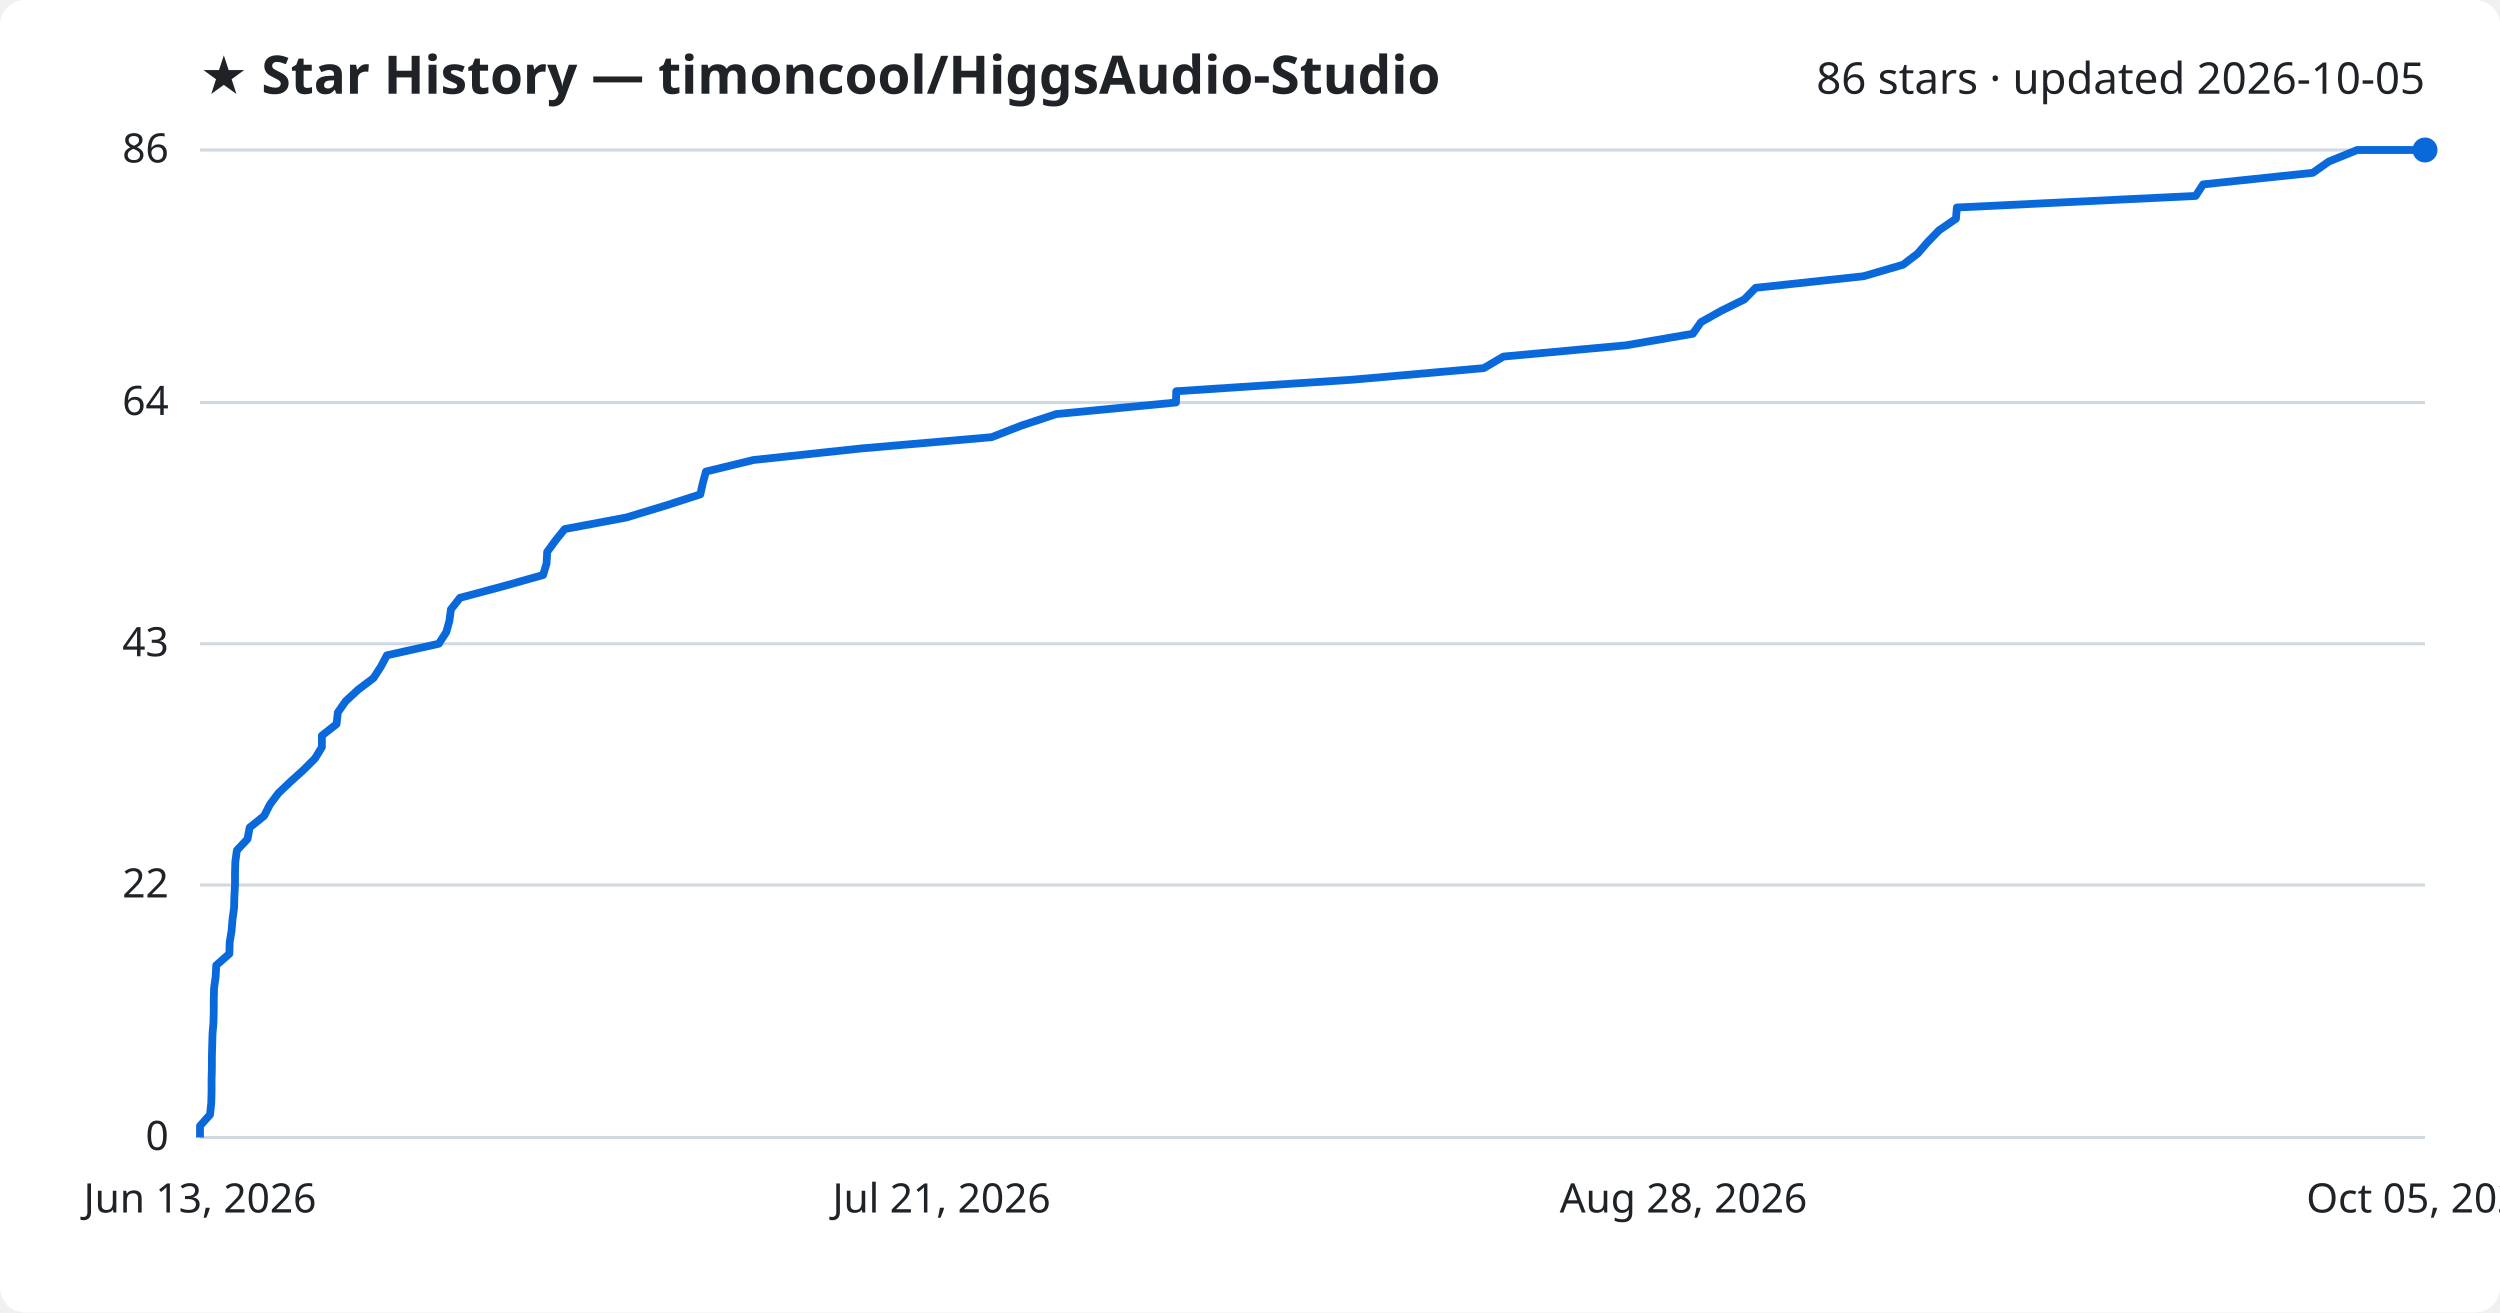
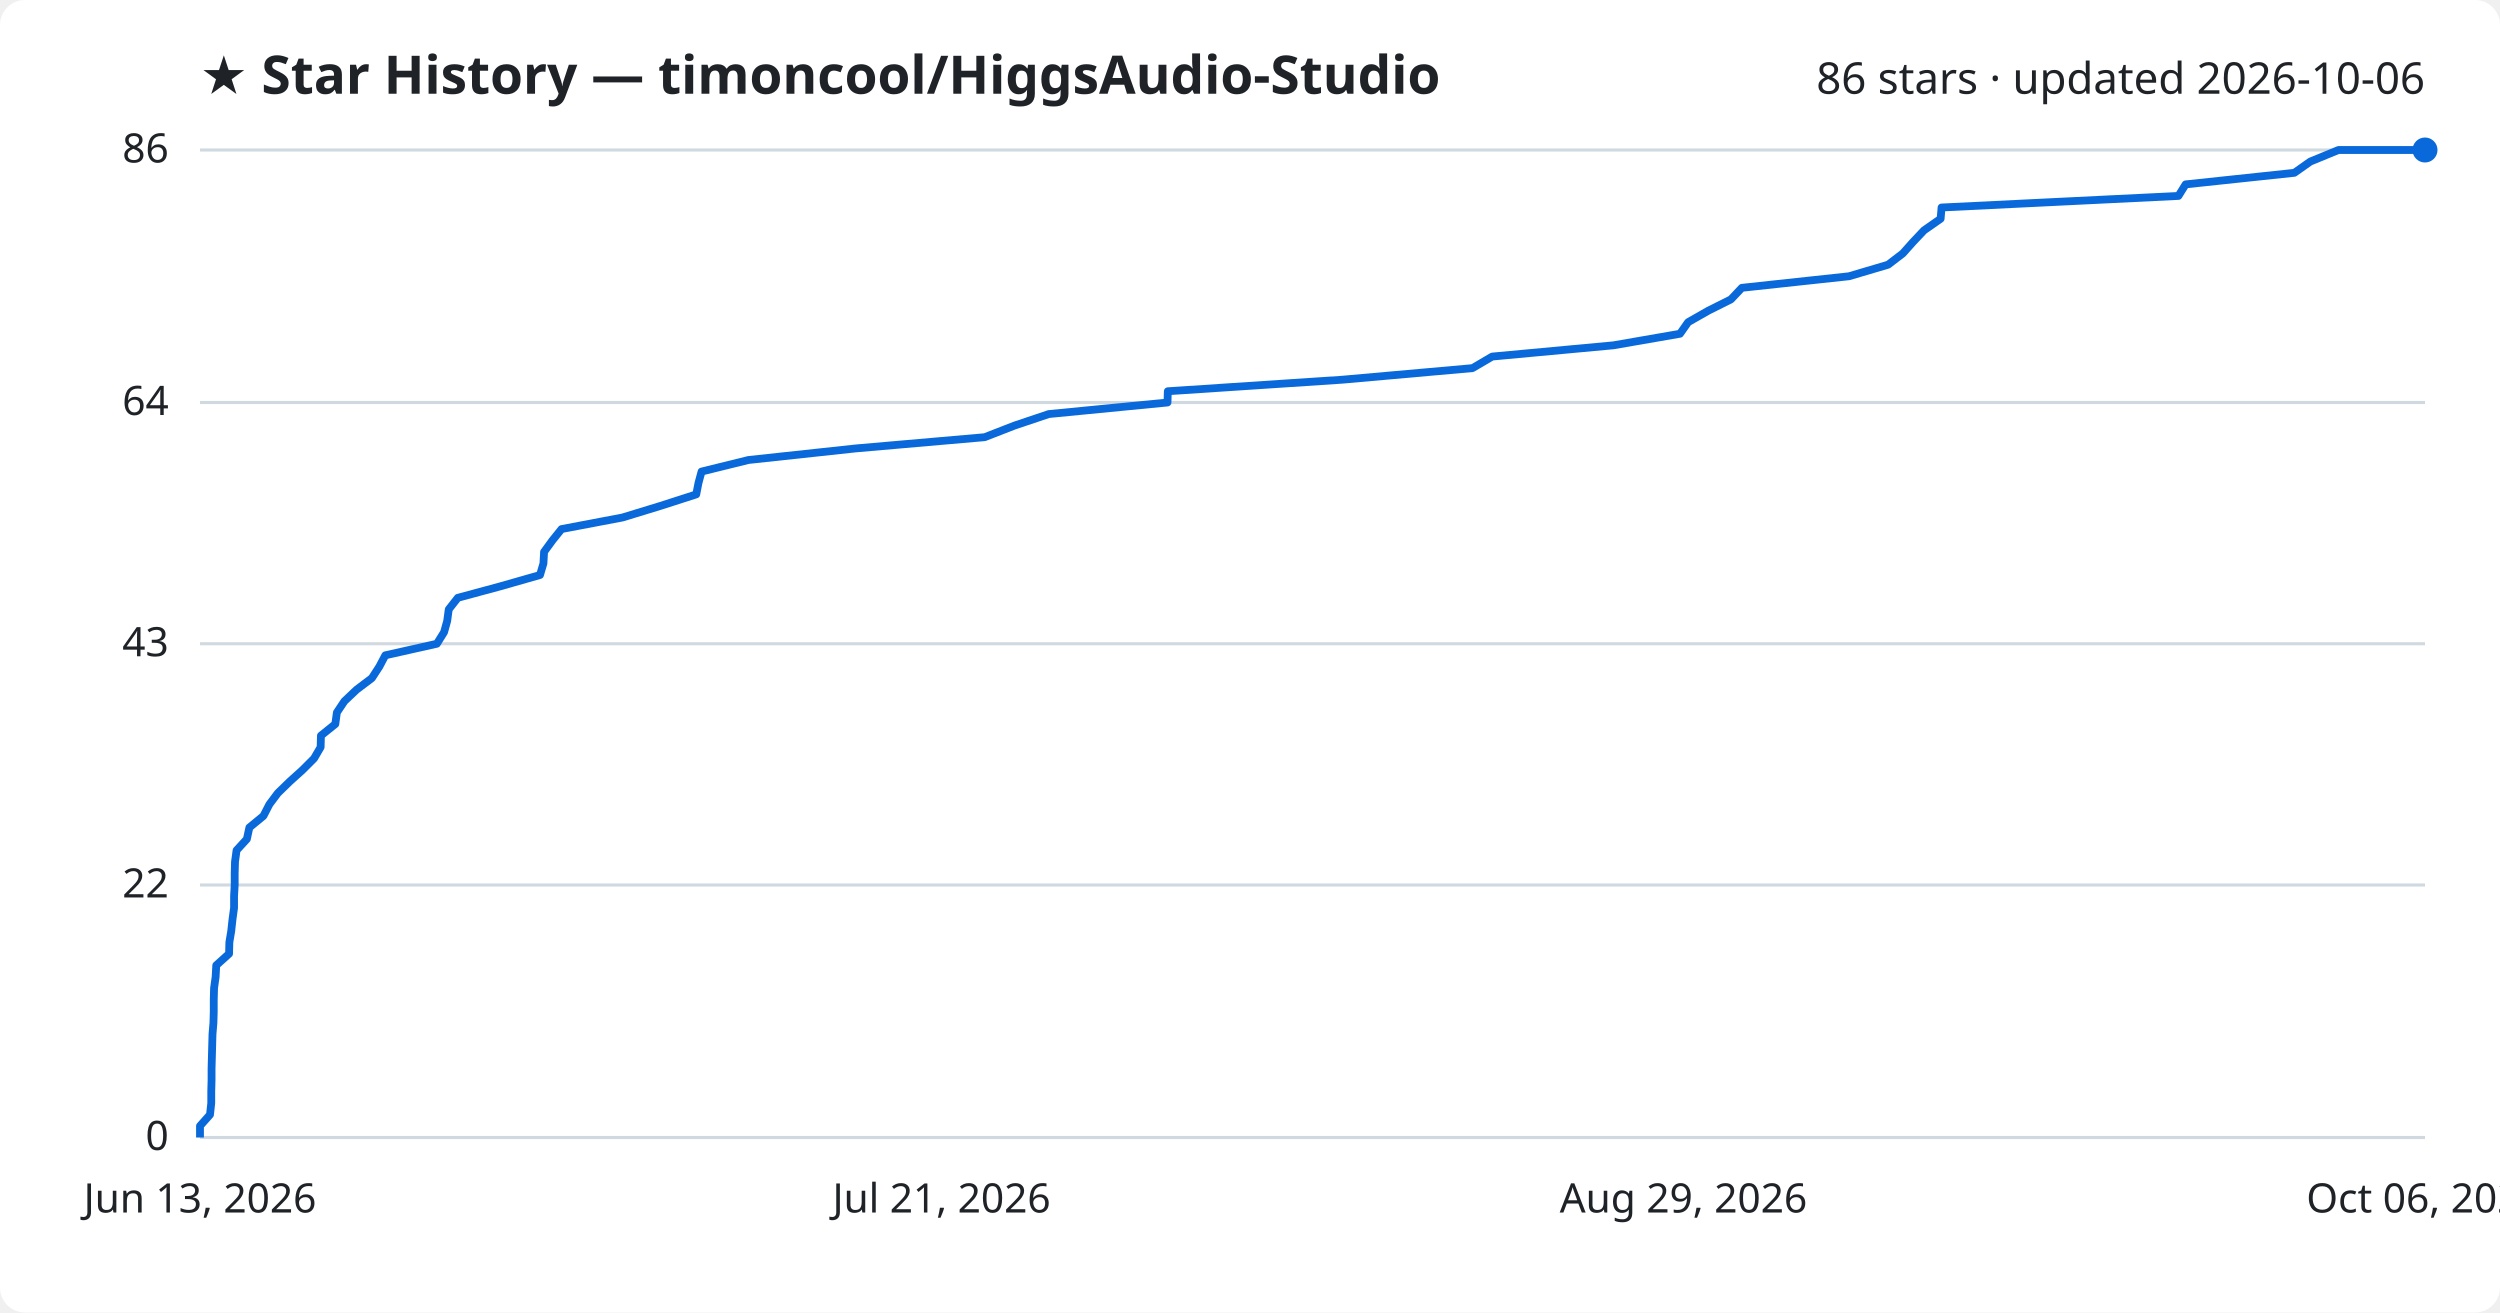
<svg xmlns="http://www.w3.org/2000/svg" viewBox="0 0 800 420" font-family="Segoe UI, sans-serif">
  <rect width="800" height="420" fill="#ffffff" rx="8" />
  <text x="64" y="30" fill="#1f2328" font-size="17" font-weight="700">★ Star History — timoncool/HiggsAudio-Studio</text>
-   <text x="776" y="30" fill="#1f2328" font-size="14" text-anchor="end">86 stars · updated 2026-10-05</text>
+   <text x="776" y="30" fill="#1f2328" font-size="14" text-anchor="end">86 stars · updated 2026-10-06</text>
  <line x1="64" y1="364.0" x2="776" y2="364.0" stroke="#d1d9e0" stroke-width="1" />
  <text x="54" y="368.0" fill="#1f2328" font-size="13" text-anchor="end">0</text>
  <line x1="64" y1="283.2" x2="776" y2="283.2" stroke="#d1d9e0" stroke-width="1" />
  <text x="54" y="287.2" fill="#1f2328" font-size="13" text-anchor="end">22</text>
  <line x1="64" y1="206.0" x2="776" y2="206.0" stroke="#d1d9e0" stroke-width="1" />
  <text x="54" y="210.0" fill="#1f2328" font-size="13" text-anchor="end">43</text>
  <line x1="64" y1="128.8" x2="776" y2="128.8" stroke="#d1d9e0" stroke-width="1" />
  <text x="54" y="132.8" fill="#1f2328" font-size="13" text-anchor="end">64</text>
  <line x1="64" y1="48.0" x2="776" y2="48.0" stroke="#d1d9e0" stroke-width="1" />
  <text x="54" y="52.0" fill="#1f2328" font-size="13" text-anchor="end">86</text>
-   <path d="M64.0,364.0 L64.0,360.3 L67.2,356.7 L67.6,353.0 L67.7,349.3 L67.7,345.6 L67.8,342.0 L67.8,338.3 L67.9,334.6 L68.0,330.9 L68.3,327.3 L68.4,323.6 L68.4,319.9 L68.5,316.2 L69.0,312.6 L69.2,308.9 L73.4,305.2 L73.5,301.5 L74.1,297.9 L74.4,294.2 L74.9,290.5 L75.0,286.8 L75.2,283.2 L75.2,279.5 L75.3,275.8 L75.8,272.1 L79.2,268.5 L79.9,264.8 L84.5,261.1 L86.4,257.4 L89.1,253.8 L93.0,250.1 L97.1,246.4 L100.8,242.7 L103.0,239.1 L103.0,235.4 L107.7,231.7 L108.1,228.0 L110.6,224.4 L114.6,220.7 L119.5,217.0 L121.9,213.3 L123.8,209.7 L140.4,206.0 L142.8,202.3 L143.8,198.7 L144.3,195.0 L147.2,191.3 L161.0,187.6 L173.8,184.0 L174.9,180.3 L175.1,176.6 L177.8,172.9 L180.7,169.3 L200.4,165.6 L212.6,161.9 L224.1,158.2 L224.9,154.6 L225.9,150.9 L241.1,147.2 L275.6,143.5 L317.3,139.9 L326.8,136.2 L338.0,132.5 L376.3,128.8 L376.4,125.2 L432.8,121.5 L474.8,117.8 L481.1,114.1 L520.3,110.5 L541.7,106.8 L544.3,103.1 L550.9,99.4 L558.2,95.8 L561.8,92.1 L596.3,88.4 L609.0,84.7 L613.7,81.1 L616.9,77.4 L620.5,73.7 L625.9,70.0 L626.2,66.4 L702.6,62.7 L705.0,59.0 L740.1,55.3 L745.2,51.7 L754.3,48.0 L776.0,48.0" fill="none" stroke="#0969da" stroke-width="2.5" stroke-linejoin="round" />
+   <path d="M64.0,364.0 L64.0,360.3 L67.2,356.7 L67.6,353.0 L67.6,349.3 L67.7,345.6 L67.7,342.0 L67.8,338.3 L67.9,334.6 L68.0,330.9 L68.3,327.3 L68.4,323.6 L68.4,319.9 L68.5,316.2 L69.0,312.6 L69.2,308.9 L73.3,305.2 L73.4,301.5 L74.0,297.9 L74.4,294.2 L74.9,290.5 L74.9,286.8 L75.1,283.2 L75.1,279.5 L75.2,275.8 L75.7,272.1 L79.0,268.5 L79.8,264.8 L84.3,261.1 L86.2,257.4 L88.9,253.8 L92.7,250.1 L96.8,246.4 L100.5,242.7 L102.6,239.1 L102.7,235.4 L107.3,231.7 L107.8,228.0 L110.2,224.4 L114.1,220.7 L119.0,217.0 L121.4,213.3 L123.3,209.7 L139.8,206.0 L142.1,202.3 L143.1,198.7 L143.6,195.0 L146.5,191.3 L160.2,187.6 L172.8,184.0 L173.9,180.3 L174.1,176.6 L176.8,172.9 L179.7,169.3 L199.2,165.6 L211.3,161.9 L222.8,158.2 L223.5,154.6 L224.5,150.9 L239.5,147.2 L273.8,143.5 L315.1,139.9 L324.6,136.2 L335.6,132.5 L373.6,128.8 L373.7,125.2 L429.6,121.5 L471.2,117.8 L477.5,114.1 L516.3,110.5 L537.6,106.8 L540.2,103.1 L546.7,99.4 L553.9,95.8 L557.4,92.1 L591.7,88.4 L604.2,84.7 L608.9,81.1 L612.2,77.4 L615.7,73.7 L621.0,70.0 L621.3,66.4 L697.1,62.7 L699.4,59.0 L734.2,55.3 L739.3,51.7 L748.3,48.0 L776.0,48.0" fill="none" stroke="#0969da" stroke-width="2.5" stroke-linejoin="round" />
  <circle cx="776.0" cy="48.0" r="4" fill="#0969da" />
  <text x="64.0" y="388" fill="#1f2328" font-size="13" text-anchor="middle">Jun 13, 2026</text>
  <text x="301.3" y="388" fill="#1f2328" font-size="13" text-anchor="middle">Jul 21, 2026</text>
-   <text x="538.7" y="388" fill="#1f2328" font-size="13" text-anchor="middle">Aug 28, 2026</text>
-   <text x="776.0" y="388" fill="#1f2328" font-size="13" text-anchor="middle">Oct 05, 2026</text>
+   <text x="538.7" y="388" fill="#1f2328" font-size="13" text-anchor="middle">Aug 29, 2026</text>
+   <text x="776.0" y="388" fill="#1f2328" font-size="13" text-anchor="middle">Oct 06, 2026</text>
</svg>
